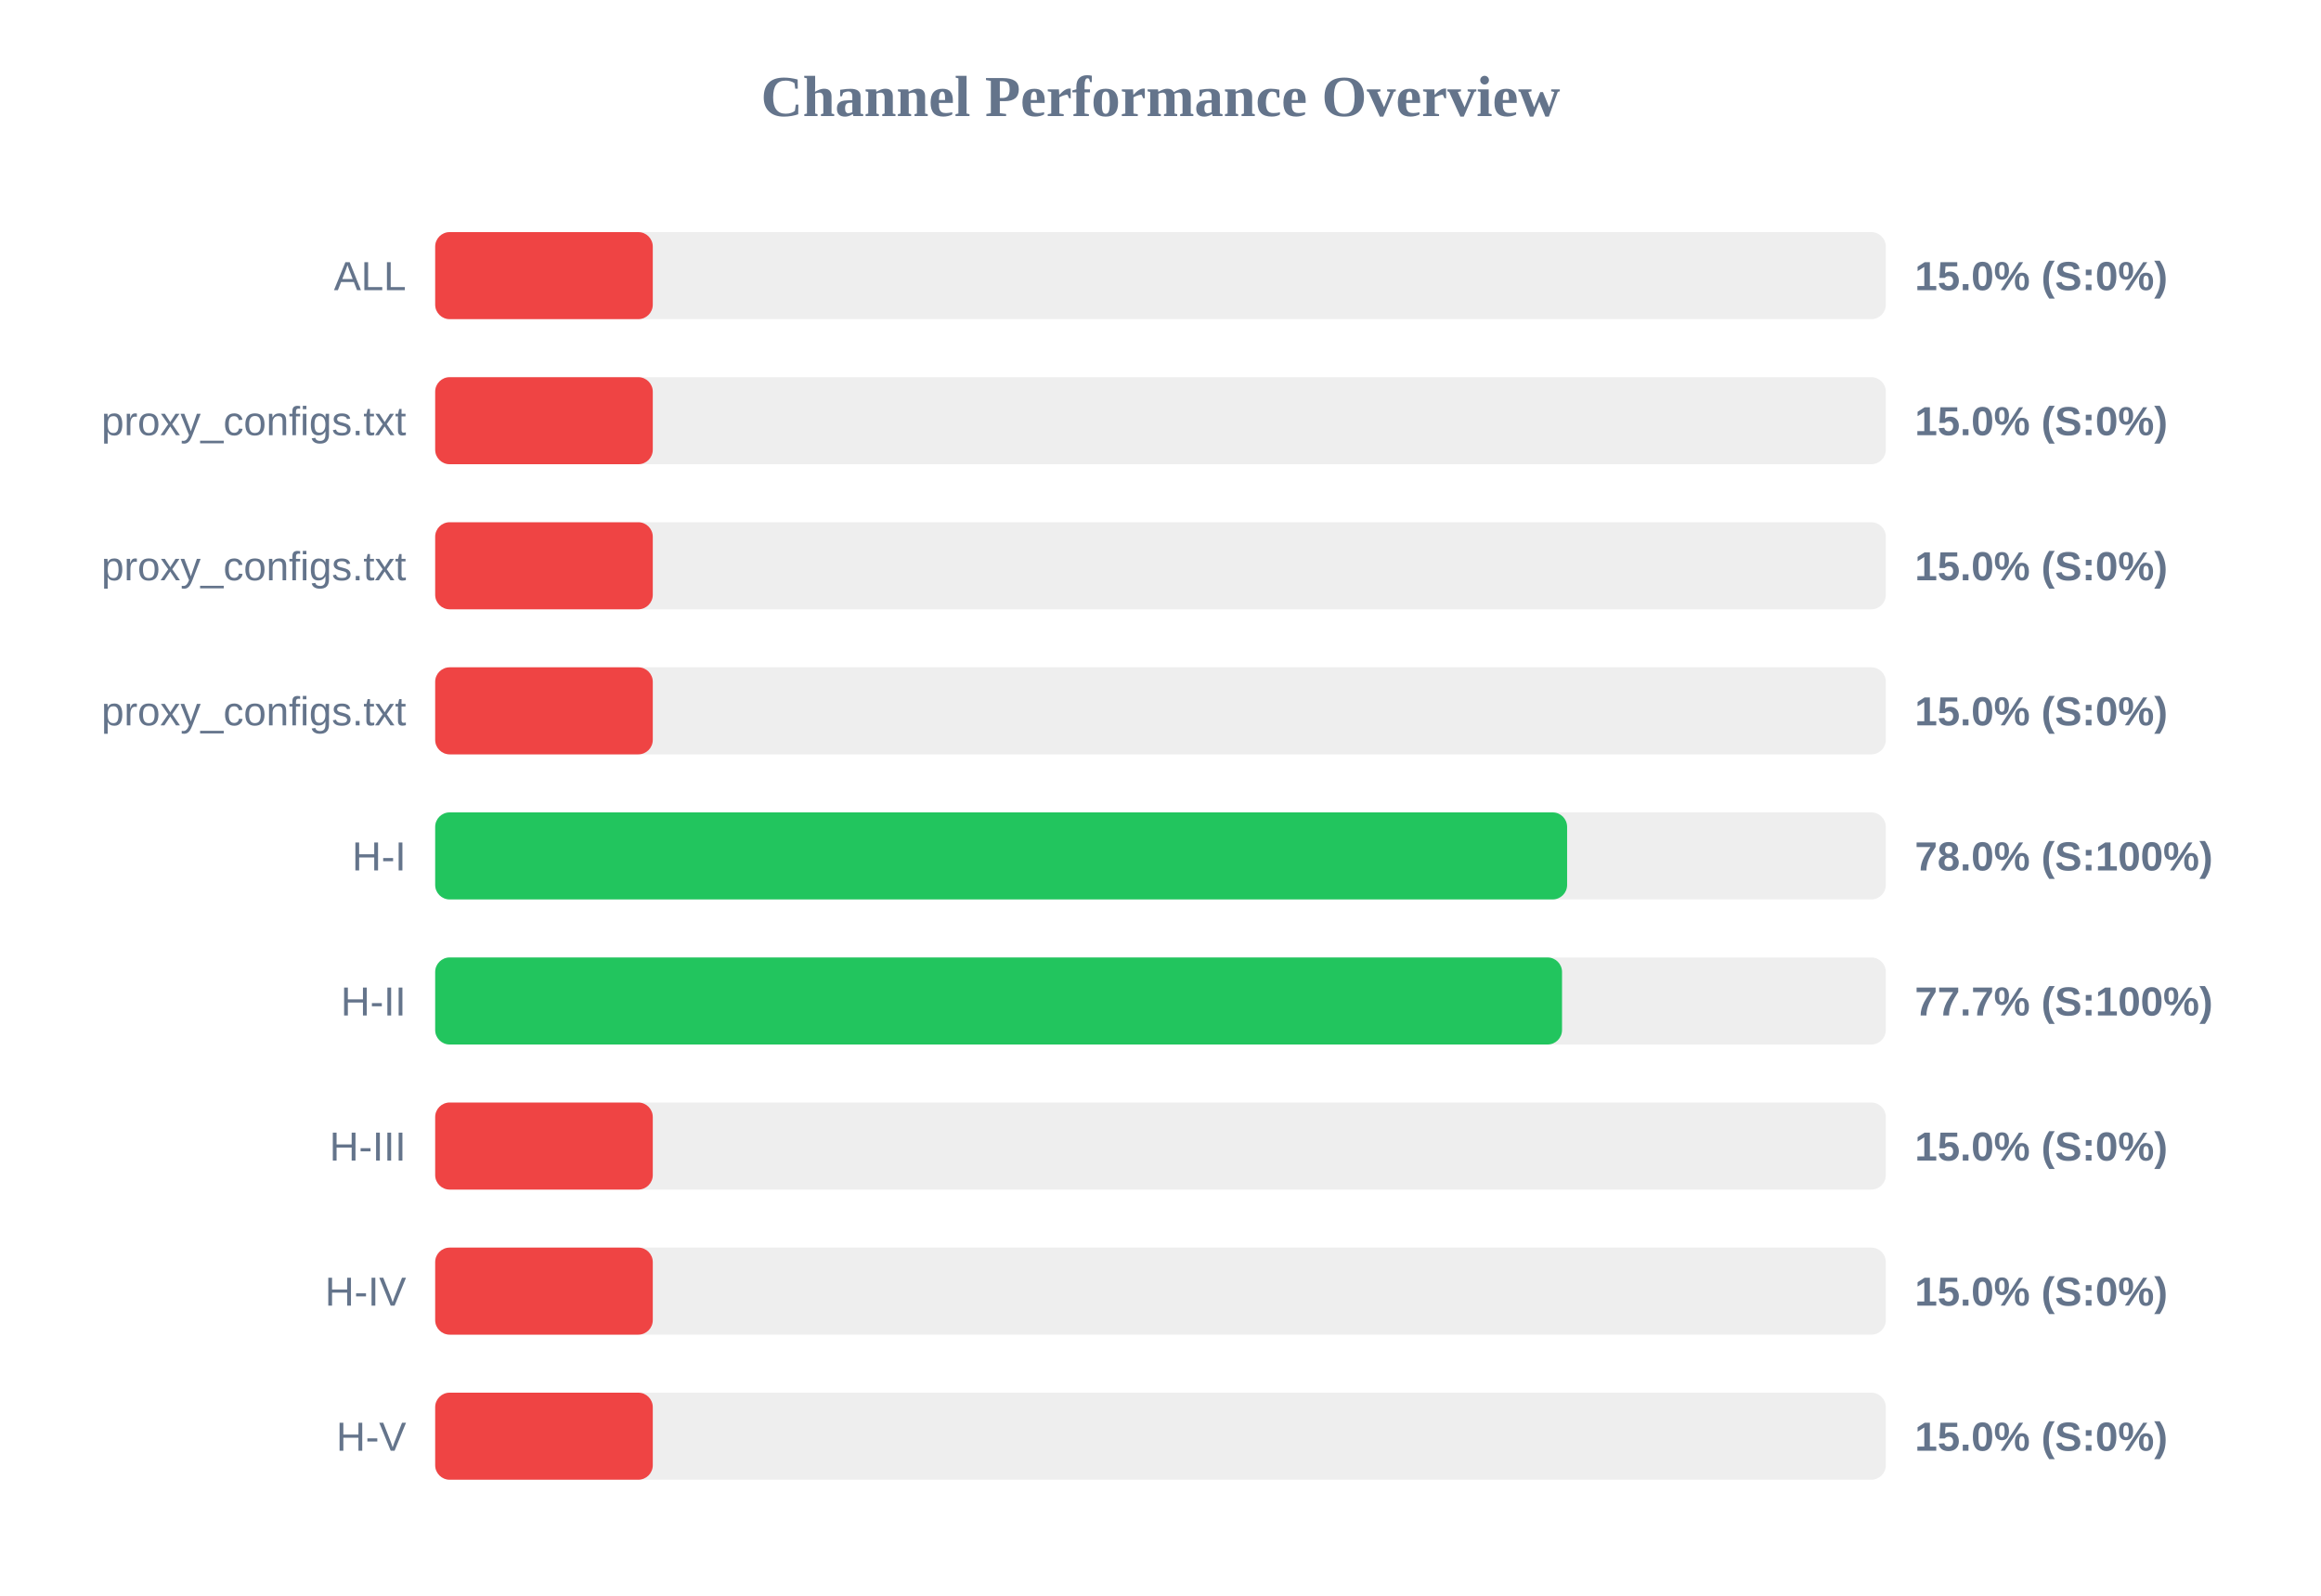
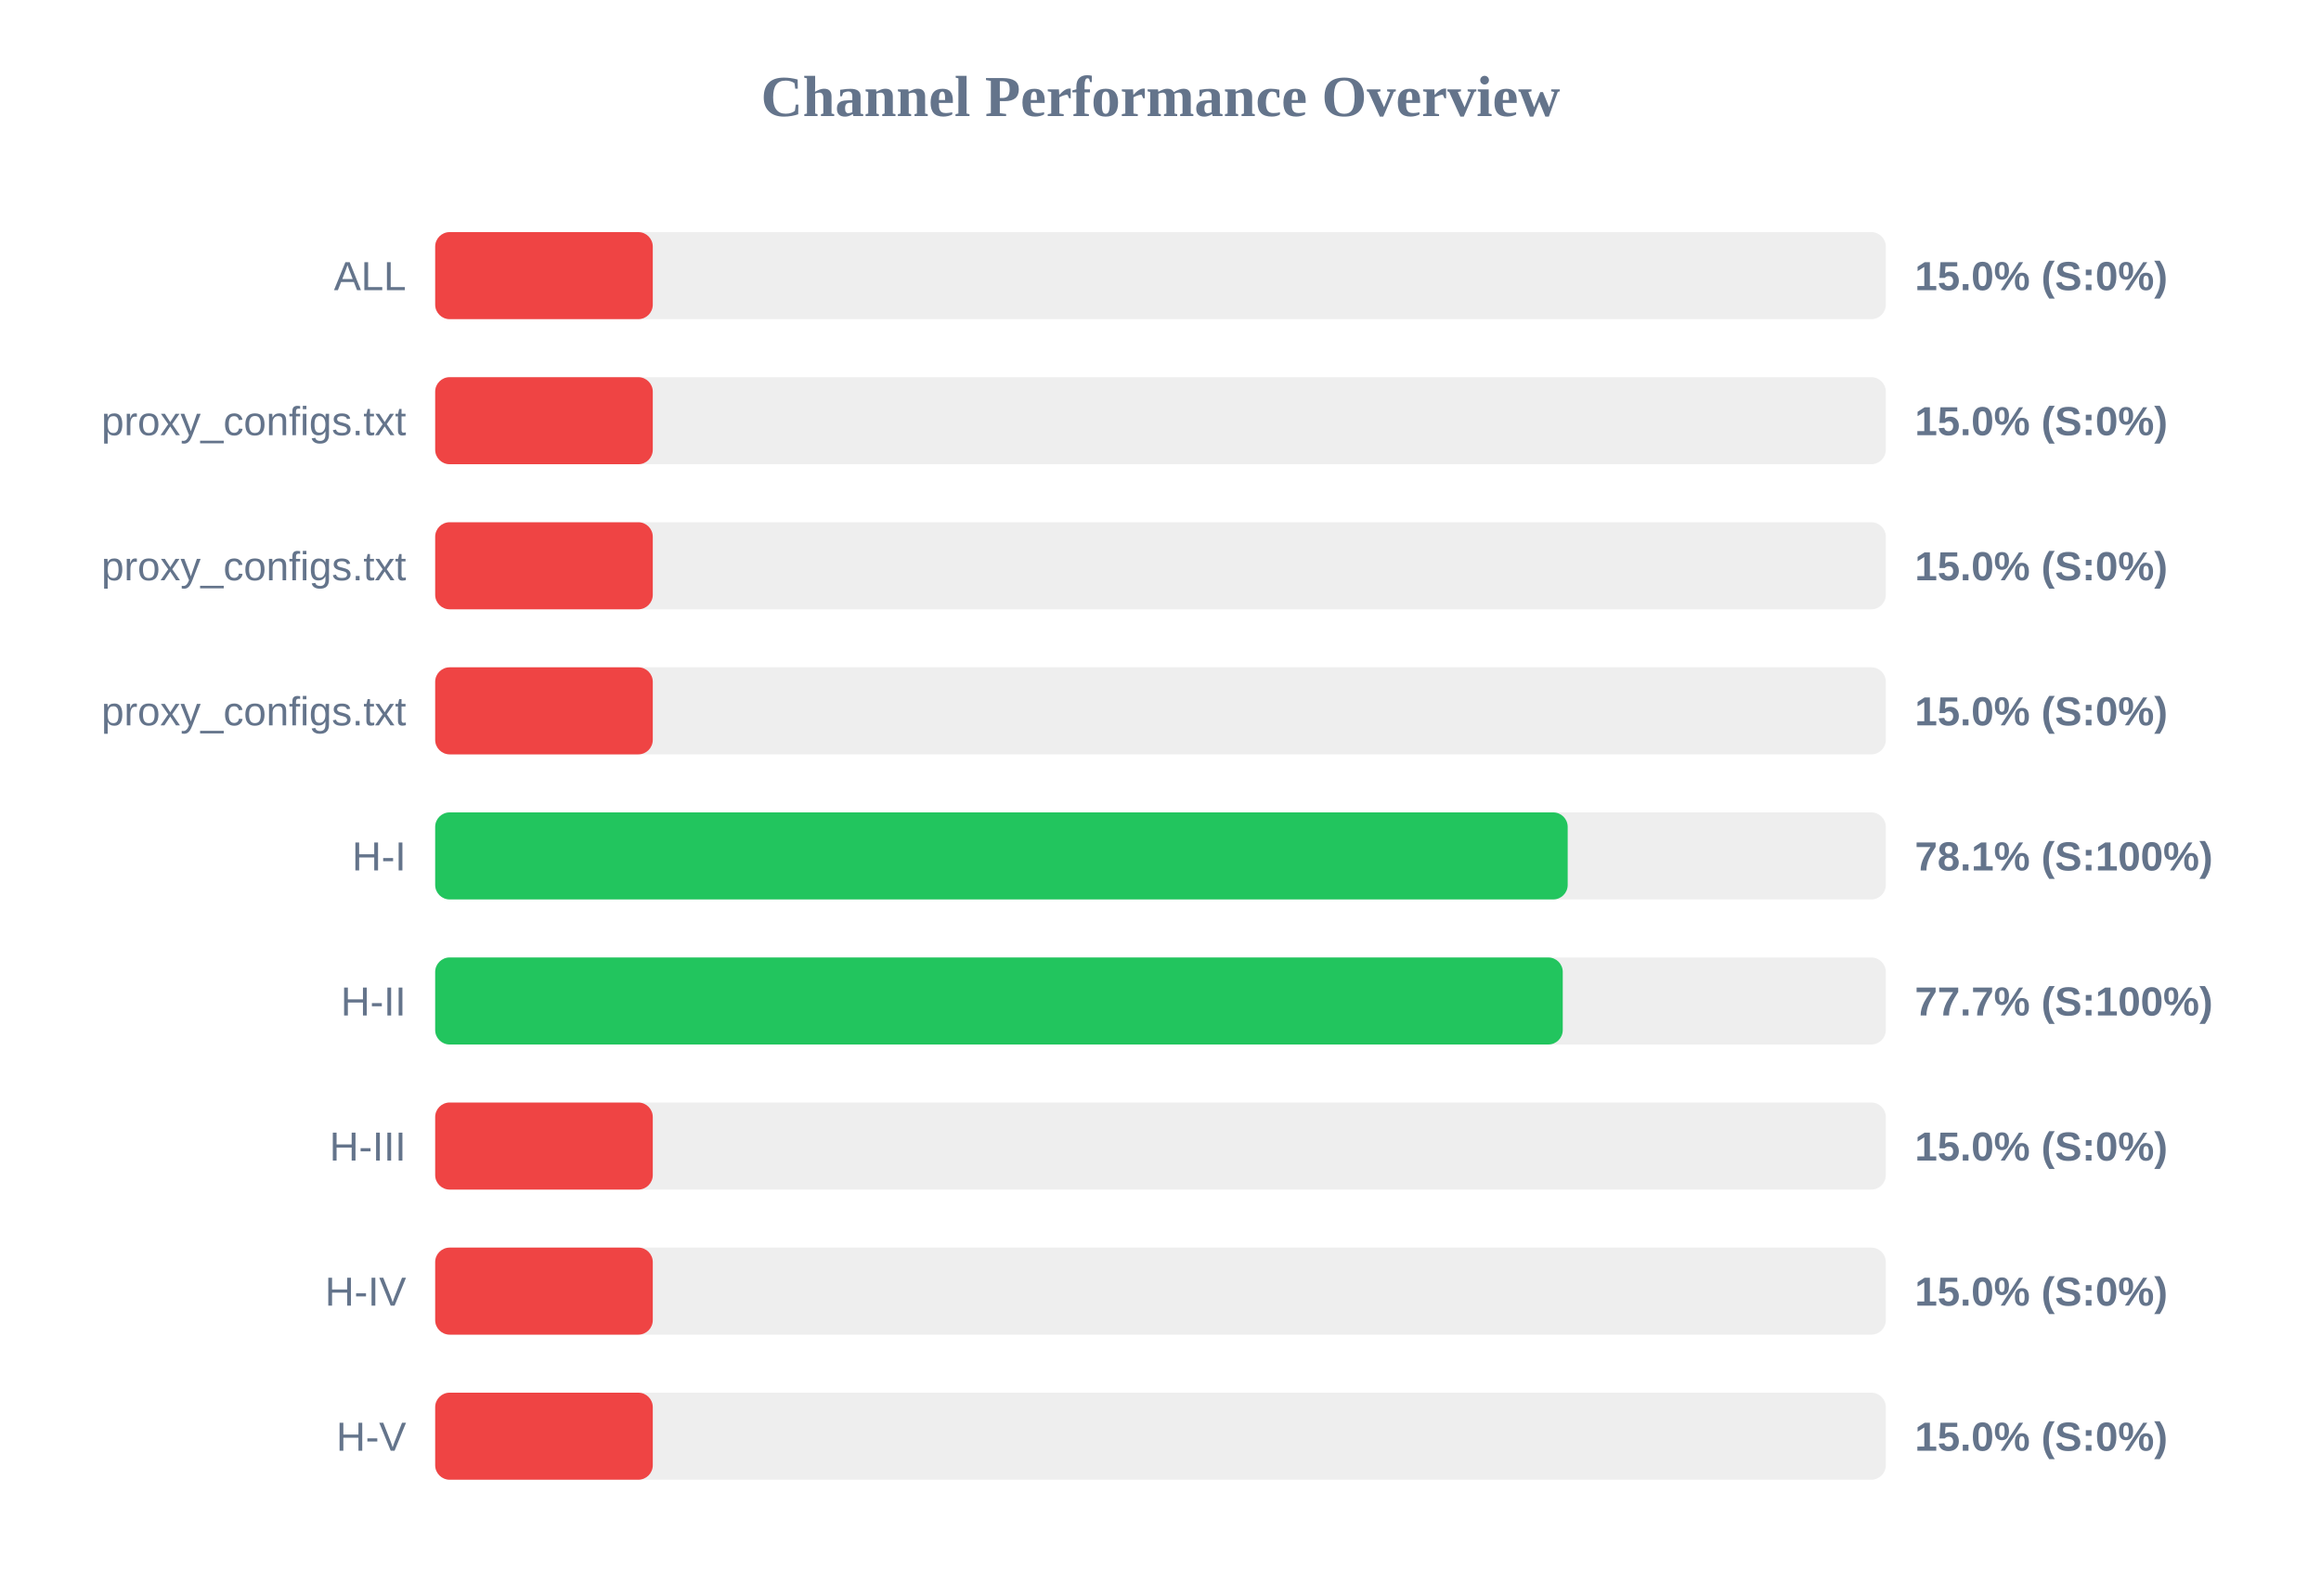
<svg xmlns="http://www.w3.org/2000/svg" width="800" height="550" version="1.1">
  <style>
        .row { font: 14px Arial; fill: #64748b; }
        .score { font: bold 14px Arial; fill: #64748b; }
    </style>
  <text x="400" y="40" text-anchor="middle" font-size="20px" font-weight="bold" fill="#64748b">Channel Performance Overview</text>
  <rect x="150" y="80" width="500" height="30" fill="#eee" rx="5" />
  <rect x="150" y="80" width="75.0" height="30" fill="#ef4444" rx="5" />
  <text x="140" y="100" text-anchor="end" class="row">ALL</text>
  <text x="660" y="100" text-anchor="start" class="score">15.0% (S:0%)</text>
  <rect x="150" y="130" width="500" height="30" fill="#eee" rx="5" />
  <rect x="150" y="130" width="75.0" height="30" fill="#ef4444" rx="5" />
  <text x="140" y="150" text-anchor="end" class="row">proxy_configs.txt</text>
  <text x="660" y="150" text-anchor="start" class="score">15.0% (S:0%)</text>
  <rect x="150" y="180" width="500" height="30" fill="#eee" rx="5" />
  <rect x="150" y="180" width="75.0" height="30" fill="#ef4444" rx="5" />
  <text x="140" y="200" text-anchor="end" class="row">proxy_configs.txt</text>
  <text x="660" y="200" text-anchor="start" class="score">15.0% (S:0%)</text>
  <rect x="150" y="230" width="500" height="30" fill="#eee" rx="5" />
  <rect x="150" y="230" width="75.0" height="30" fill="#ef4444" rx="5" />
  <text x="140" y="250" text-anchor="end" class="row">proxy_configs.txt</text>
  <text x="660" y="250" text-anchor="start" class="score">15.0% (S:0%)</text>
  <rect x="150" y="280" width="500" height="30" fill="#eee" rx="5" />
-   <rect x="150" y="280" width="390.15" height="30" fill="#22c55e" rx="5" />
+   <rect x="150" y="280" width="390.35" height="30" fill="#22c55e" rx="5" />
  <text x="140" y="300" text-anchor="end" class="row">H-I</text>
-   <text x="660" y="300" text-anchor="start" class="score">78.0% (S:100%)</text>
+   <text x="660" y="300" text-anchor="start" class="score">78.1% (S:100%)</text>
  <rect x="150" y="330" width="500" height="30" fill="#eee" rx="5" />
-   <rect x="150" y="330" width="388.4" height="30" fill="#22c55e" rx="5" />
+   <rect x="150" y="330" width="388.65" height="30" fill="#22c55e" rx="5" />
  <text x="140" y="350" text-anchor="end" class="row">H-II</text>
  <text x="660" y="350" text-anchor="start" class="score">77.7% (S:100%)</text>
  <rect x="150" y="380" width="500" height="30" fill="#eee" rx="5" />
  <rect x="150" y="380" width="75.0" height="30" fill="#ef4444" rx="5" />
  <text x="140" y="400" text-anchor="end" class="row">H-III</text>
  <text x="660" y="400" text-anchor="start" class="score">15.0% (S:0%)</text>
  <rect x="150" y="430" width="500" height="30" fill="#eee" rx="5" />
  <rect x="150" y="430" width="75.0" height="30" fill="#ef4444" rx="5" />
  <text x="140" y="450" text-anchor="end" class="row">H-IV</text>
  <text x="660" y="450" text-anchor="start" class="score">15.0% (S:0%)</text>
  <rect x="150" y="480" width="500" height="30" fill="#eee" rx="5" />
  <rect x="150" y="480" width="75.0" height="30" fill="#ef4444" rx="5" />
  <text x="140" y="500" text-anchor="end" class="row">H-V</text>
  <text x="660" y="500" text-anchor="start" class="score">15.0% (S:0%)</text>
</svg>
